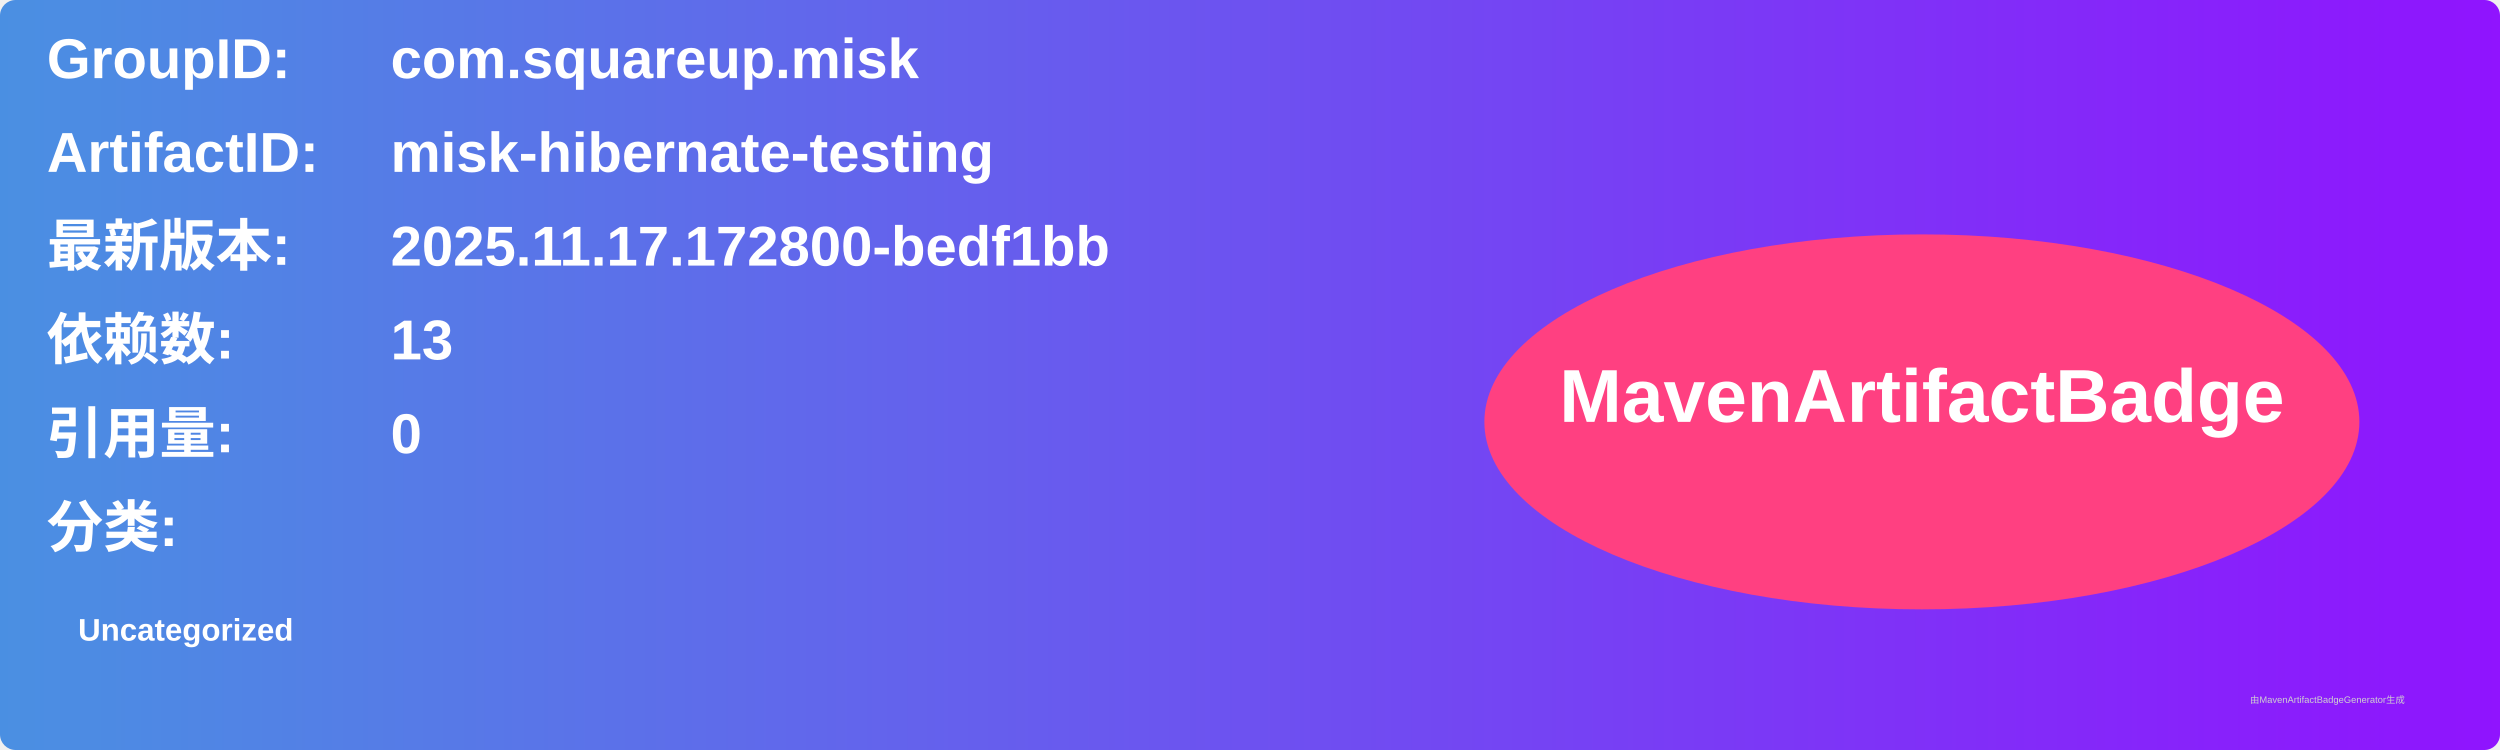
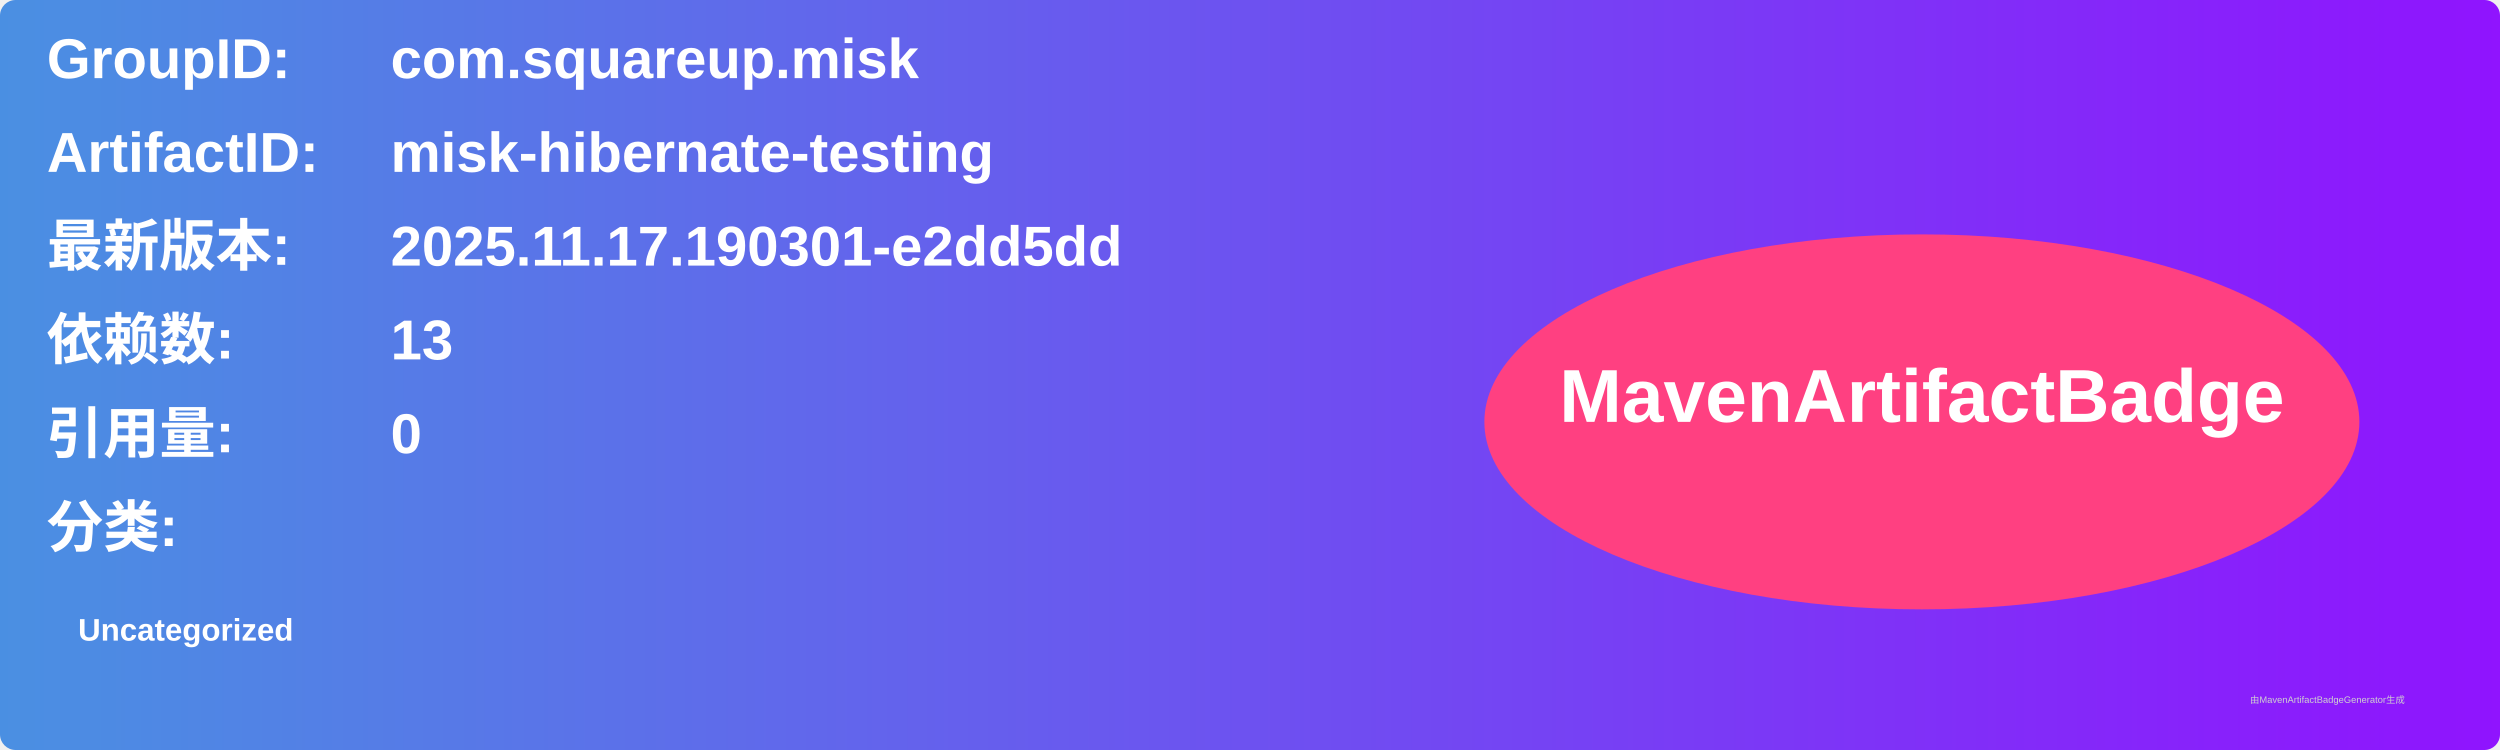
<svg xmlns="http://www.w3.org/2000/svg" width="800" height="240" viewBox="0 0 800 240">
  <linearGradient id="grad" x1="0%" y1="0%" x2="100%" y2="0%">
    <stop offset="0%" stop-color="#4a90e2" />
    <stop offset="100%" stop-color="#9013fe" />
  </linearGradient>
  <rect width="100%" height="100%" rx="5" ry="5" fill="url(#grad)" />
  <g transform="translate(15, 15)">
    <text x="0" y="10" font-family="Arial" font-size="18" fill="white" font-weight="bold" width="260">GroupID:</text>
    <text x="110" y="10" font-family="Arial" font-size="18" fill="white" font-weight="bold" width="460">com.squareup.misk</text>
    <text x="0" y="40" font-family="Arial" font-size="18" fill="white" font-weight="bold" width="260">ArtifactID:</text>
    <text x="110" y="40" font-family="Arial" font-size="18" fill="white" font-weight="bold" width="460">misk-hibernate-testing</text>
    <text x="0" y="70" font-family="Arial" font-size="18" fill="white" font-weight="bold">最新版本:</text>
    <text x="110" y="70" font-family="Arial" font-size="18" fill="white" font-weight="bold">
-       <tspan font-weight="bold">2025.11.17.172800-bedf1bb</tspan>
+       <tspan font-weight="bold">2025.11.17.190301-e2dd5dd</tspan>
    </text>
    <text x="0" y="100" font-family="Arial" font-size="18" fill="white" font-weight="bold">依赖数: </text>
    <text x="110" y="100" font-family="Arial" font-size="18" fill="white">
      <tspan font-weight="bold">13</tspan>
    </text>
    <text x="0" y="130" font-family="Arial" font-size="18" fill="white" font-weight="bold">引用量: </text>
    <text x="110" y="130" font-family="Arial" font-size="18" fill="white">
      <tspan font-weight="bold">0</tspan>
    </text>
    <text x="0" y="160" font-family="Arial" font-size="18" fill="white" font-weight="bold">分类:</text>
    <text x="10" y="190" font-family="Arial" font-size="10" fill="white">
      <tspan font-weight="bold">Uncategorized</tspan>
    </text>
    <ellipse cx="600" cy="120" rx="140" ry="60" fill="#ff4081" />
    <text x="600" y="120" text-anchor="middle" font-family="Arial" font-size="24" fill="white" font-weight="bold">MavenArtifactBadge</text>
  </g>
  <text x="720" y="225" font-family="Arial" font-size="3" fill="#d0d0d0">由MavenArtifactBadgeGenerator生成</text>
</svg>
